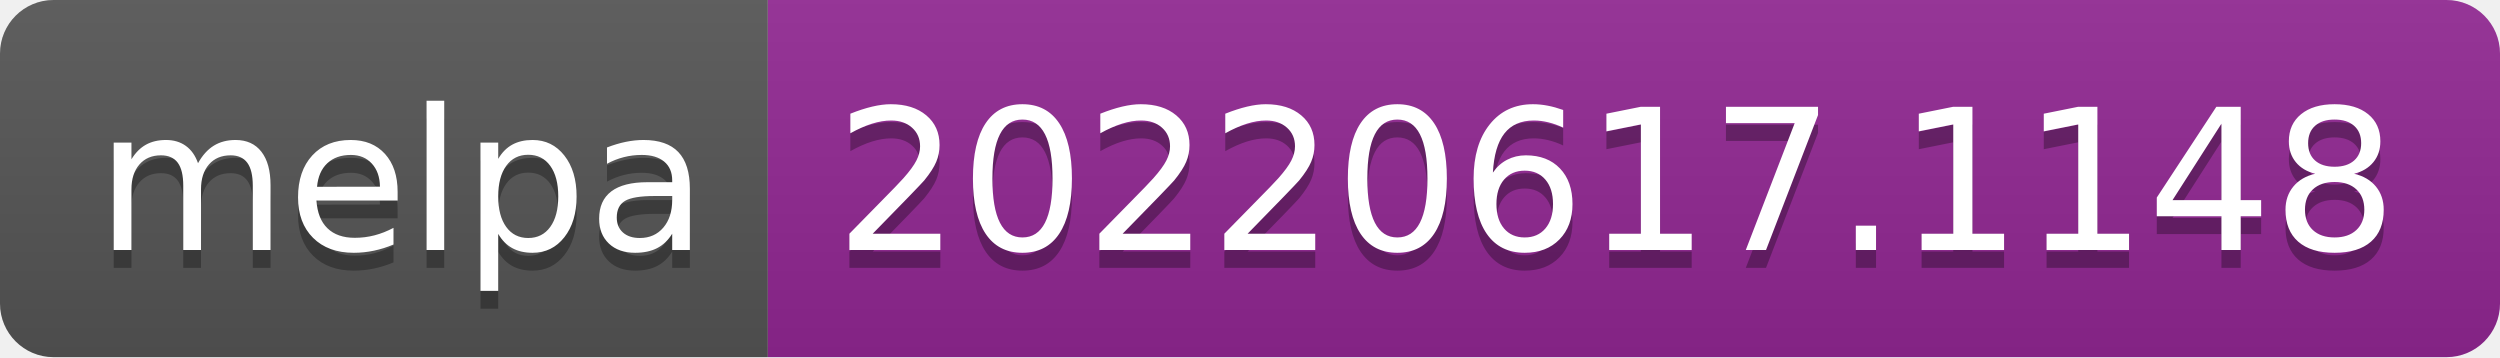
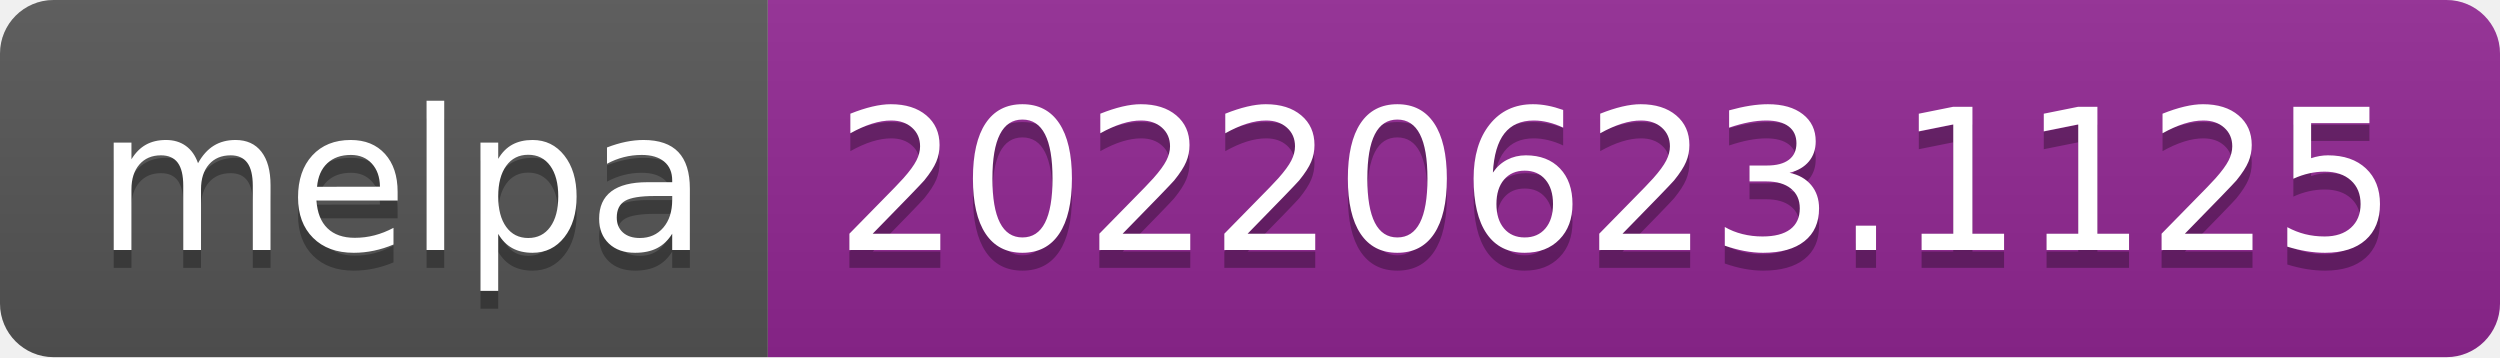
- <svg xmlns="http://www.w3.org/2000/svg" width="140" height="20" role="img" aria-label="melpa: 20220617.1148">
+ <svg xmlns="http://www.w3.org/2000/svg" width="140" height="20" role="img" aria-label="melpa: 20220623.1125">
  <linearGradient id="s" x2="0" y2="100%">
    <stop offset="0" stop-color="#bbb" stop-opacity=".1" />
    <stop offset="1" stop-opacity=".1" />
  </linearGradient>
  <clipPath id="r">
    <rect width="140" height="20" rx="3" fill="#fff" />
  </clipPath>
  <g clip-path="url(#r)">
    <rect width="43" height="20" fill="#555" />
    <rect x="43" width="97" height="20" fill="#922793" />
    <rect width="140" height="20" fill="url(#s)" />
  </g>
  <g fill="#fff" text-anchor="middle" font-family="Verdana,Geneva,DejaVu Sans,sans-serif" text-rendering="geometricPrecision" font-size="110">
    <text aria-hidden="true" x="225" y="150" fill="#010101" fill-opacity=".3" transform="scale(.1)" textLength="330">melpa</text>
    <text x="225" y="140" transform="scale(.1)" fill="#fff" textLength="330">melpa</text>
-     <text aria-hidden="true" x="905" y="150" fill="#010101" fill-opacity=".3" transform="scale(.1)" textLength="870">20220617.1148</text>
-     <text x="905" y="140" transform="scale(.1)" fill="#fff" textLength="870">20220617.1148</text>
+     <text aria-hidden="true" x="905" y="150" fill="#010101" fill-opacity=".3" transform="scale(.1)" textLength="870">20220623.1125</text>
+     <text x="905" y="140" transform="scale(.1)" fill="#fff" textLength="870">20220623.1125</text>
  </g>
</svg>
